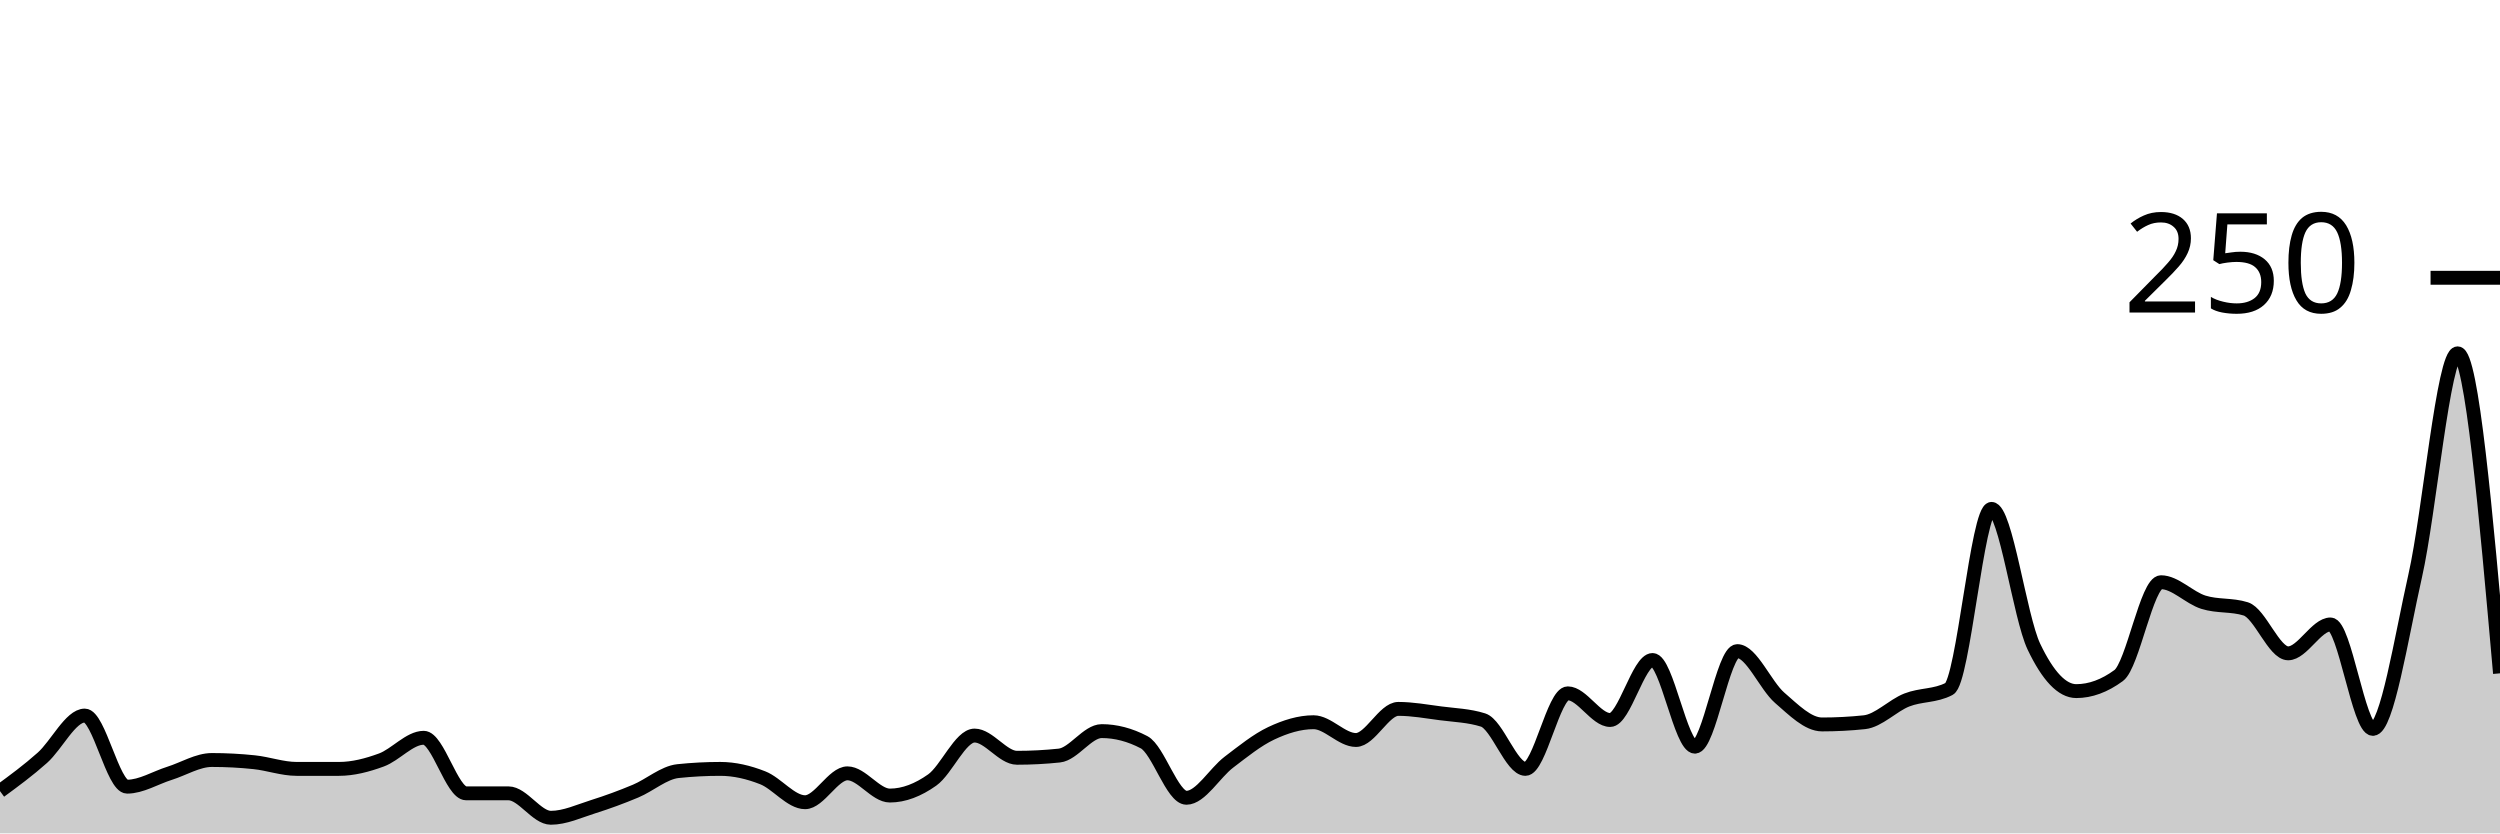
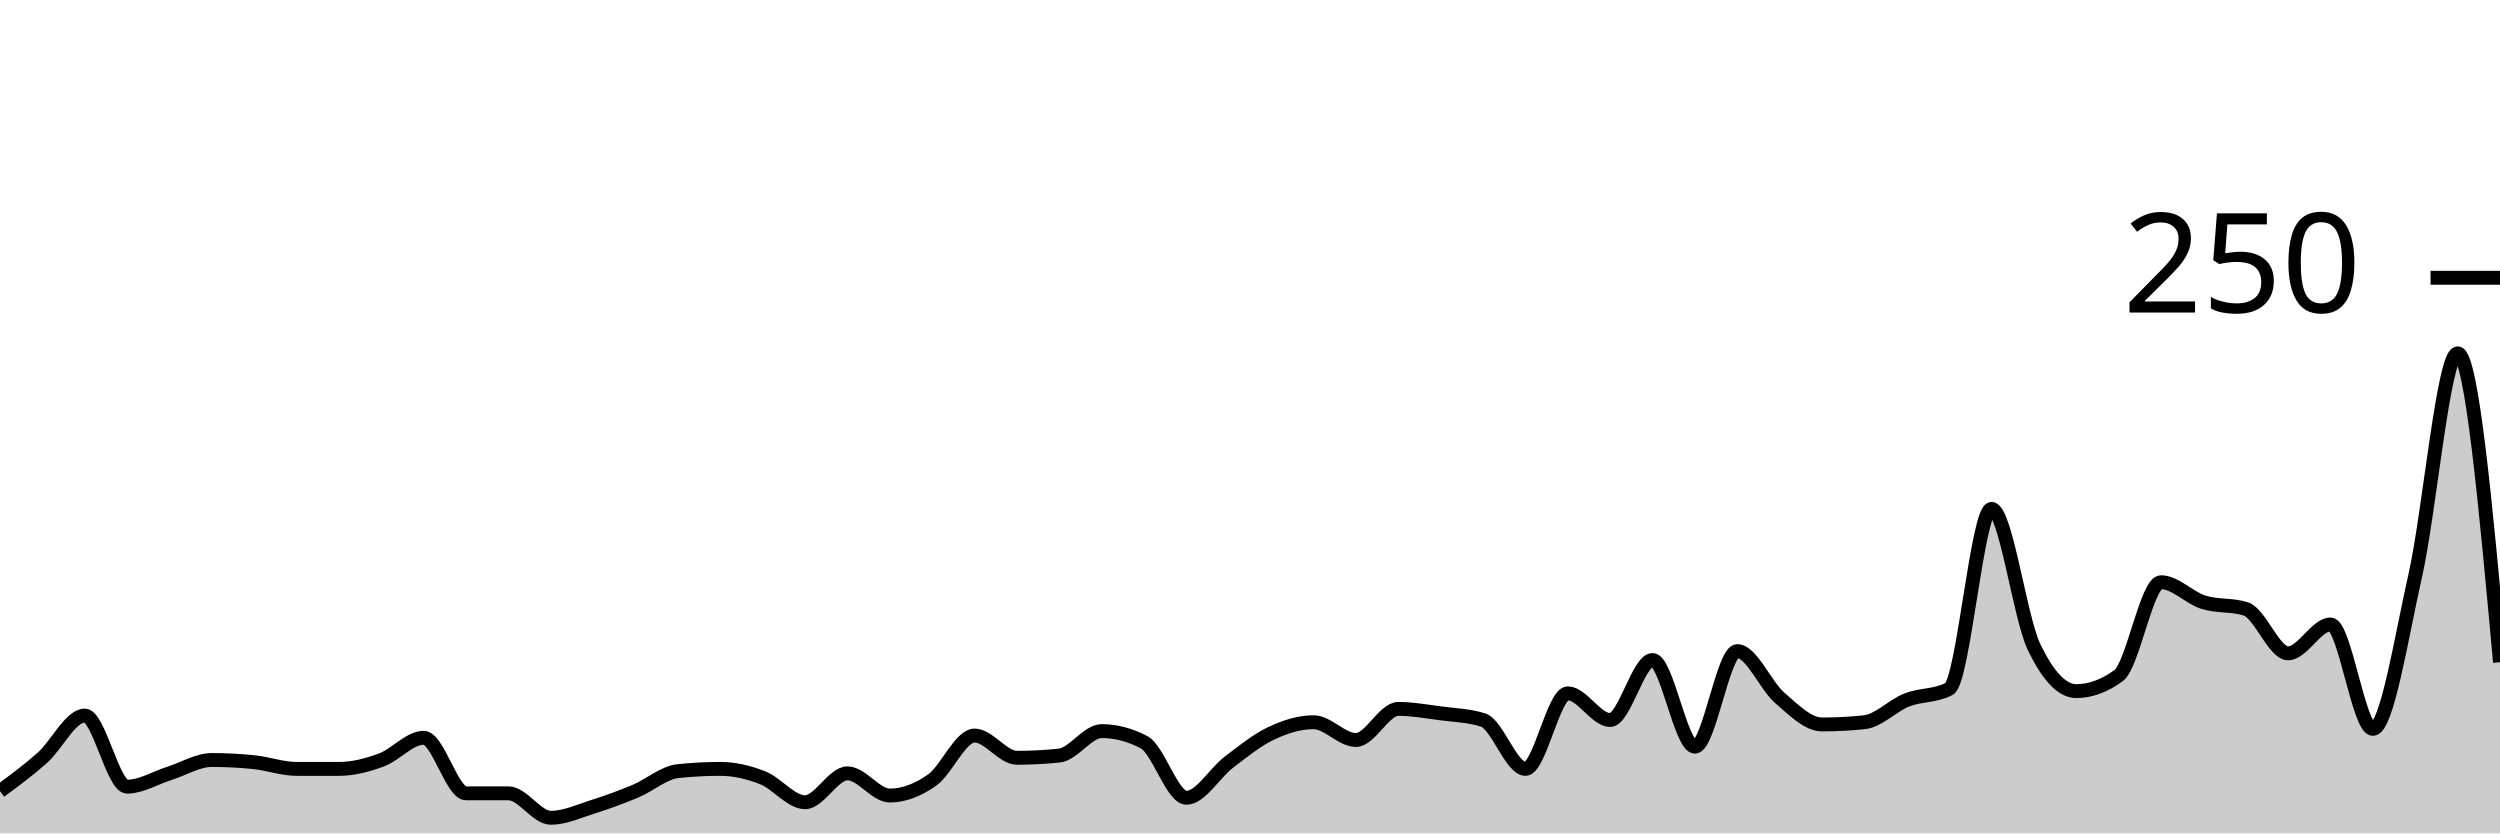
<svg xmlns="http://www.w3.org/2000/svg" viewBox="0 0 180 60">
  <g transform="translate(0,20)">
-     <path class="area" fill="rgba(0, 0, 0, 0.2)" d="M0,36.96C1.017,36.213,2.034,35.467,3.051,34.56C4.068,33.653,5.085,31.52,6.102,31.52C7.119,31.52,8.136,36.64,9.153,36.64C10.169,36.64,11.186,36,12.203,35.68C13.22,35.36,14.237,34.72,15.254,34.72C16.271,34.72,17.288,34.773,18.305,34.88C19.322,34.987,20.339,35.36,21.356,35.36C22.373,35.36,23.39,35.36,24.407,35.36C25.424,35.36,26.441,35.093,27.458,34.72C28.475,34.347,29.492,33.12,30.508,33.12C31.525,33.12,32.542,37.12,33.559,37.12C34.576,37.12,35.593,37.12,36.61,37.12C37.627,37.12,38.644,38.88,39.661,38.88C40.678,38.88,41.695,38.4,42.712,38.08C43.729,37.76,44.746,37.387,45.763,36.96C46.78,36.533,47.797,35.627,48.814,35.52C49.831,35.413,50.847,35.36,51.864,35.36C52.881,35.36,53.898,35.6,54.915,36C55.932,36.4,56.949,37.76,57.966,37.76C58.983,37.76,60,35.68,61.017,35.68C62.034,35.68,63.051,37.28,64.068,37.28C65.085,37.28,66.102,36.88,67.119,36.16C68.136,35.44,69.153,32.96,70.169,32.96C71.186,32.96,72.203,34.56,73.22,34.56C74.237,34.56,75.254,34.507,76.271,34.4C77.288,34.293,78.305,32.64,79.322,32.64C80.339,32.64,81.356,32.907,82.373,33.44C83.39,33.973,84.407,37.44,85.424,37.44C86.441,37.44,87.458,35.653,88.475,34.88C89.492,34.107,90.508,33.28,91.525,32.8C92.542,32.32,93.559,32,94.576,32C95.593,32,96.61,33.28,97.627,33.28C98.644,33.28,99.661,31.04,100.678,31.04C101.695,31.04,102.712,31.227,103.729,31.36C104.746,31.493,105.763,31.52,106.78,31.84C107.797,32.16,108.814,35.36,109.831,35.36C110.847,35.36,111.864,29.92,112.881,29.92C113.898,29.92,114.915,31.84,115.932,31.84C116.949,31.84,117.966,27.52,118.983,27.52C120,27.52,121.017,33.76,122.034,33.76C123.051,33.76,124.068,26.88,125.085,26.88C126.102,26.88,127.119,29.36,128.136,30.24C129.153,31.12,130.169,32.16,131.186,32.16C132.203,32.16,133.22,32.107,134.237,32C135.254,31.893,136.271,30.8,137.288,30.4C138.305,30,139.322,30.133,140.339,29.6C141.356,29.067,142.373,16.64,143.39,16.64C144.407,16.64,145.424,24.427,146.441,26.56C147.458,28.693,148.475,29.76,149.492,29.76C150.508,29.76,151.525,29.387,152.542,28.64C153.559,27.893,154.576,21.92,155.593,21.92C156.61,21.92,157.627,23.04,158.644,23.36C159.661,23.68,160.678,23.52,161.695,23.84C162.712,24.16,163.729,27.04,164.746,27.04C165.763,27.04,166.78,24.96,167.797,24.96C168.814,24.96,169.831,32.48,170.847,32.48C171.864,32.48,172.881,25.947,173.898,21.44C174.915,16.933,175.932,5.44,176.949,5.44C177.966,5.44,178.983,16.96,180,28.48L180,40C178.983,40,177.966,40,176.949,40C175.932,40,174.915,40,173.898,40C172.881,40,171.864,40,170.847,40C169.831,40,168.814,40,167.797,40C166.78,40,165.763,40,164.746,40C163.729,40,162.712,40,161.695,40C160.678,40,159.661,40,158.644,40C157.627,40,156.61,40,155.593,40C154.576,40,153.559,40,152.542,40C151.525,40,150.508,40,149.492,40C148.475,40,147.458,40,146.441,40C145.424,40,144.407,40,143.39,40C142.373,40,141.356,40,140.339,40C139.322,40,138.305,40,137.288,40C136.271,40,135.254,40,134.237,40C133.22,40,132.203,40,131.186,40C130.169,40,129.153,40,128.136,40C127.119,40,126.102,40,125.085,40C124.068,40,123.051,40,122.034,40C121.017,40,120,40,118.983,40C117.966,40,116.949,40,115.932,40C114.915,40,113.898,40,112.881,40C111.864,40,110.847,40,109.831,40C108.814,40,107.797,40,106.78,40C105.763,40,104.746,40,103.729,40C102.712,40,101.695,40,100.678,40C99.661,40,98.644,40,97.627,40C96.61,40,95.593,40,94.576,40C93.559,40,92.542,40,91.525,40C90.508,40,89.492,40,88.475,40C87.458,40,86.441,40,85.424,40C84.407,40,83.39,40,82.373,40C81.356,40,80.339,40,79.322,40C78.305,40,77.288,40,76.271,40C75.254,40,74.237,40,73.22,40C72.203,40,71.186,40,70.169,40C69.153,40,68.136,40,67.119,40C66.102,40,65.085,40,64.068,40C63.051,40,62.034,40,61.017,40C60,40,58.983,40,57.966,40C56.949,40,55.932,40,54.915,40C53.898,40,52.881,40,51.864,40C50.847,40,49.831,40,48.814,40C47.797,40,46.78,40,45.763,40C44.746,40,43.729,40,42.712,40C41.695,40,40.678,40,39.661,40C38.644,40,37.627,40,36.61,40C35.593,40,34.576,40,33.559,40C32.542,40,31.525,40,30.508,40C29.492,40,28.475,40,27.458,40C26.441,40,25.424,40,24.407,40C23.39,40,22.373,40,21.356,40C20.339,40,19.322,40,18.305,40C17.288,40,16.271,40,15.254,40C14.237,40,13.22,40,12.203,40C11.186,40,10.169,40,9.153,40C8.136,40,7.119,40,6.102,40C5.085,40,4.068,40,3.051,40C2.034,40,1.017,40,0,40Z" />
-     <path class="line" stroke="black" fill="none" d="M0,36.96C1.017,36.213,2.034,35.467,3.051,34.56C4.068,33.653,5.085,31.52,6.102,31.52C7.119,31.52,8.136,36.64,9.153,36.64C10.169,36.64,11.186,36,12.203,35.68C13.22,35.36,14.237,34.72,15.254,34.72C16.271,34.72,17.288,34.773,18.305,34.88C19.322,34.987,20.339,35.36,21.356,35.36C22.373,35.36,23.39,35.36,24.407,35.36C25.424,35.36,26.441,35.093,27.458,34.72C28.475,34.347,29.492,33.12,30.508,33.12C31.525,33.12,32.542,37.12,33.559,37.12C34.576,37.12,35.593,37.12,36.61,37.12C37.627,37.12,38.644,38.88,39.661,38.88C40.678,38.88,41.695,38.4,42.712,38.08C43.729,37.76,44.746,37.387,45.763,36.96C46.78,36.533,47.797,35.627,48.814,35.52C49.831,35.413,50.847,35.36,51.864,35.36C52.881,35.36,53.898,35.6,54.915,36C55.932,36.4,56.949,37.76,57.966,37.76C58.983,37.76,60,35.68,61.017,35.68C62.034,35.68,63.051,37.28,64.068,37.28C65.085,37.28,66.102,36.88,67.119,36.16C68.136,35.44,69.153,32.96,70.169,32.96C71.186,32.96,72.203,34.56,73.22,34.56C74.237,34.56,75.254,34.507,76.271,34.4C77.288,34.293,78.305,32.64,79.322,32.64C80.339,32.64,81.356,32.907,82.373,33.44C83.39,33.973,84.407,37.44,85.424,37.44C86.441,37.44,87.458,35.653,88.475,34.88C89.492,34.107,90.508,33.28,91.525,32.8C92.542,32.32,93.559,32,94.576,32C95.593,32,96.61,33.28,97.627,33.28C98.644,33.28,99.661,31.04,100.678,31.04C101.695,31.04,102.712,31.227,103.729,31.36C104.746,31.493,105.763,31.52,106.78,31.84C107.797,32.16,108.814,35.36,109.831,35.36C110.847,35.36,111.864,29.92,112.881,29.92C113.898,29.92,114.915,31.84,115.932,31.84C116.949,31.84,117.966,27.52,118.983,27.52C120,27.52,121.017,33.76,122.034,33.76C123.051,33.76,124.068,26.88,125.085,26.88C126.102,26.88,127.119,29.36,128.136,30.24C129.153,31.12,130.169,32.16,131.186,32.16C132.203,32.16,133.22,32.107,134.237,32C135.254,31.893,136.271,30.8,137.288,30.4C138.305,30,139.322,30.133,140.339,29.6C141.356,29.067,142.373,16.64,143.39,16.64C144.407,16.64,145.424,24.427,146.441,26.56C147.458,28.693,148.475,29.76,149.492,29.76C150.508,29.76,151.525,29.387,152.542,28.64C153.559,27.893,154.576,21.92,155.593,21.92C156.61,21.92,157.627,23.04,158.644,23.36C159.661,23.68,160.678,23.52,161.695,23.84C162.712,24.16,163.729,27.04,164.746,27.04C165.763,27.04,166.78,24.96,167.797,24.96C168.814,24.96,169.831,32.48,170.847,32.48C171.864,32.48,172.881,25.947,173.898,21.44C174.915,16.933,175.932,5.44,176.949,5.44C177.966,5.44,178.983,16.96,180,28.48" />
+     <path class="area" fill="rgba(0, 0, 0, 0.2)" d="M0,36.96C1.017,36.213,2.034,35.467,3.051,34.56C4.068,33.653,5.085,31.52,6.102,31.52C7.119,31.52,8.136,36.64,9.153,36.64C10.169,36.64,11.186,36,12.203,35.68C13.22,35.36,14.237,34.72,15.254,34.72C16.271,34.72,17.288,34.773,18.305,34.88C19.322,34.987,20.339,35.36,21.356,35.36C22.373,35.36,23.39,35.36,24.407,35.36C25.424,35.36,26.441,35.093,27.458,34.72C28.475,34.347,29.492,33.12,30.508,33.12C31.525,33.12,32.542,37.12,33.559,37.12C34.576,37.12,35.593,37.12,36.61,37.12C37.627,37.12,38.644,38.88,39.661,38.88C40.678,38.88,41.695,38.4,42.712,38.08C43.729,37.76,44.746,37.387,45.763,36.96C46.78,36.533,47.797,35.627,48.814,35.52C49.831,35.413,50.847,35.36,51.864,35.36C52.881,35.36,53.898,35.6,54.915,36C55.932,36.4,56.949,37.76,57.966,37.76C58.983,37.76,60,35.68,61.017,35.68C62.034,35.68,63.051,37.28,64.068,37.28C65.085,37.28,66.102,36.88,67.119,36.16C68.136,35.44,69.153,32.96,70.169,32.96C71.186,32.96,72.203,34.56,73.22,34.56C74.237,34.56,75.254,34.507,76.271,34.4C77.288,34.293,78.305,32.64,79.322,32.64C80.339,32.64,81.356,32.907,82.373,33.44C83.39,33.973,84.407,37.44,85.424,37.44C86.441,37.44,87.458,35.653,88.475,34.88C89.492,34.107,90.508,33.28,91.525,32.8C92.542,32.32,93.559,32,94.576,32C95.593,32,96.61,33.28,97.627,33.28C98.644,33.28,99.661,31.04,100.678,31.04C101.695,31.04,102.712,31.227,103.729,31.36C104.746,31.493,105.763,31.52,106.78,31.84C107.797,32.16,108.814,35.36,109.831,35.36C110.847,35.36,111.864,29.92,112.881,29.92C113.898,29.92,114.915,31.84,115.932,31.84C116.949,31.84,117.966,27.52,118.983,27.52C120,27.52,121.017,33.76,122.034,33.76C123.051,33.76,124.068,26.88,125.085,26.88C126.102,26.88,127.119,29.36,128.136,30.24C129.153,31.12,130.169,32.16,131.186,32.16C132.203,32.16,133.22,32.107,134.237,32C135.254,31.893,136.271,30.8,137.288,30.4C138.305,30,139.322,30.133,140.339,29.6C141.356,29.067,142.373,16.64,143.39,16.64C144.407,16.64,145.424,24.427,146.441,26.56C147.458,28.693,148.475,29.76,149.492,29.76C150.508,29.76,151.525,29.387,152.542,28.64C153.559,27.893,154.576,21.92,155.593,21.92C156.61,21.92,157.627,23.04,158.644,23.36C159.661,23.68,160.678,23.52,161.695,23.84C162.712,24.16,163.729,27.04,164.746,27.04C165.763,27.04,166.78,24.96,167.797,24.96C168.814,24.96,169.831,32.48,170.847,32.48C171.864,32.48,172.881,25.947,173.898,21.44C174.915,16.933,175.932,5.44,176.949,5.44C177.966,5.44,178.983,16.56,180,27.68L180,40C178.983,40,177.966,40,176.949,40C175.932,40,174.915,40,173.898,40C172.881,40,171.864,40,170.847,40C169.831,40,168.814,40,167.797,40C166.78,40,165.763,40,164.746,40C163.729,40,162.712,40,161.695,40C160.678,40,159.661,40,158.644,40C157.627,40,156.61,40,155.593,40C154.576,40,153.559,40,152.542,40C151.525,40,150.508,40,149.492,40C148.475,40,147.458,40,146.441,40C145.424,40,144.407,40,143.39,40C142.373,40,141.356,40,140.339,40C139.322,40,138.305,40,137.288,40C136.271,40,135.254,40,134.237,40C133.22,40,132.203,40,131.186,40C130.169,40,129.153,40,128.136,40C127.119,40,126.102,40,125.085,40C124.068,40,123.051,40,122.034,40C121.017,40,120,40,118.983,40C117.966,40,116.949,40,115.932,40C114.915,40,113.898,40,112.881,40C111.864,40,110.847,40,109.831,40C108.814,40,107.797,40,106.78,40C105.763,40,104.746,40,103.729,40C102.712,40,101.695,40,100.678,40C99.661,40,98.644,40,97.627,40C96.61,40,95.593,40,94.576,40C93.559,40,92.542,40,91.525,40C90.508,40,89.492,40,88.475,40C87.458,40,86.441,40,85.424,40C84.407,40,83.39,40,82.373,40C81.356,40,80.339,40,79.322,40C78.305,40,77.288,40,76.271,40C75.254,40,74.237,40,73.22,40C72.203,40,71.186,40,70.169,40C69.153,40,68.136,40,67.119,40C66.102,40,65.085,40,64.068,40C63.051,40,62.034,40,61.017,40C60,40,58.983,40,57.966,40C56.949,40,55.932,40,54.915,40C53.898,40,52.881,40,51.864,40C50.847,40,49.831,40,48.814,40C47.797,40,46.78,40,45.763,40C44.746,40,43.729,40,42.712,40C41.695,40,40.678,40,39.661,40C38.644,40,37.627,40,36.61,40C35.593,40,34.576,40,33.559,40C32.542,40,31.525,40,30.508,40C29.492,40,28.475,40,27.458,40C26.441,40,25.424,40,24.407,40C23.39,40,22.373,40,21.356,40C20.339,40,19.322,40,18.305,40C17.288,40,16.271,40,15.254,40C14.237,40,13.22,40,12.203,40C11.186,40,10.169,40,9.153,40C8.136,40,7.119,40,6.102,40C5.085,40,4.068,40,3.051,40C2.034,40,1.017,40,0,40Z" />
+     <path class="line" stroke="black" fill="none" d="M0,36.96C1.017,36.213,2.034,35.467,3.051,34.56C4.068,33.653,5.085,31.52,6.102,31.52C7.119,31.52,8.136,36.64,9.153,36.64C10.169,36.64,11.186,36,12.203,35.68C13.22,35.36,14.237,34.72,15.254,34.72C16.271,34.72,17.288,34.773,18.305,34.88C19.322,34.987,20.339,35.36,21.356,35.36C22.373,35.36,23.39,35.36,24.407,35.36C25.424,35.36,26.441,35.093,27.458,34.72C28.475,34.347,29.492,33.12,30.508,33.12C31.525,33.12,32.542,37.12,33.559,37.12C34.576,37.12,35.593,37.12,36.61,37.12C37.627,37.12,38.644,38.88,39.661,38.88C40.678,38.88,41.695,38.4,42.712,38.08C43.729,37.76,44.746,37.387,45.763,36.96C46.78,36.533,47.797,35.627,48.814,35.52C49.831,35.413,50.847,35.36,51.864,35.36C52.881,35.36,53.898,35.6,54.915,36C55.932,36.4,56.949,37.76,57.966,37.76C58.983,37.76,60,35.68,61.017,35.68C62.034,35.68,63.051,37.28,64.068,37.28C65.085,37.28,66.102,36.88,67.119,36.16C68.136,35.44,69.153,32.96,70.169,32.96C71.186,32.96,72.203,34.56,73.22,34.56C74.237,34.56,75.254,34.507,76.271,34.4C77.288,34.293,78.305,32.64,79.322,32.64C80.339,32.64,81.356,32.907,82.373,33.44C83.39,33.973,84.407,37.44,85.424,37.44C86.441,37.44,87.458,35.653,88.475,34.88C89.492,34.107,90.508,33.28,91.525,32.8C92.542,32.32,93.559,32,94.576,32C95.593,32,96.61,33.28,97.627,33.28C98.644,33.28,99.661,31.04,100.678,31.04C101.695,31.04,102.712,31.227,103.729,31.36C104.746,31.493,105.763,31.52,106.78,31.84C107.797,32.16,108.814,35.36,109.831,35.36C110.847,35.36,111.864,29.92,112.881,29.92C113.898,29.92,114.915,31.84,115.932,31.84C116.949,31.84,117.966,27.52,118.983,27.52C120,27.52,121.017,33.76,122.034,33.76C123.051,33.76,124.068,26.88,125.085,26.88C126.102,26.88,127.119,29.36,128.136,30.24C129.153,31.12,130.169,32.16,131.186,32.16C132.203,32.16,133.22,32.107,134.237,32C135.254,31.893,136.271,30.8,137.288,30.4C138.305,30,139.322,30.133,140.339,29.6C141.356,29.067,142.373,16.64,143.39,16.64C144.407,16.64,145.424,24.427,146.441,26.56C147.458,28.693,148.475,29.76,149.492,29.76C150.508,29.76,151.525,29.387,152.542,28.64C153.559,27.893,154.576,21.92,155.593,21.92C156.61,21.92,157.627,23.04,158.644,23.36C159.661,23.68,160.678,23.52,161.695,23.84C162.712,24.16,163.729,27.04,164.746,27.04C165.763,27.04,166.78,24.96,167.797,24.96C168.814,24.96,169.831,32.48,170.847,32.48C171.864,32.48,172.881,25.947,173.898,21.44C174.915,16.933,175.932,5.44,176.949,5.44C177.966,5.44,178.983,16.56,180,27.68" />
    <path class="axis-ceiling" stroke-width="1" stroke="black" fill="none" d="M175,0L180,0" />
    <text class="axis-ceiling-label" font-family="sans-serif" text-anchor="end" font-size="10px" x="170" y="2.5">250</text>
  </g>
</svg>
